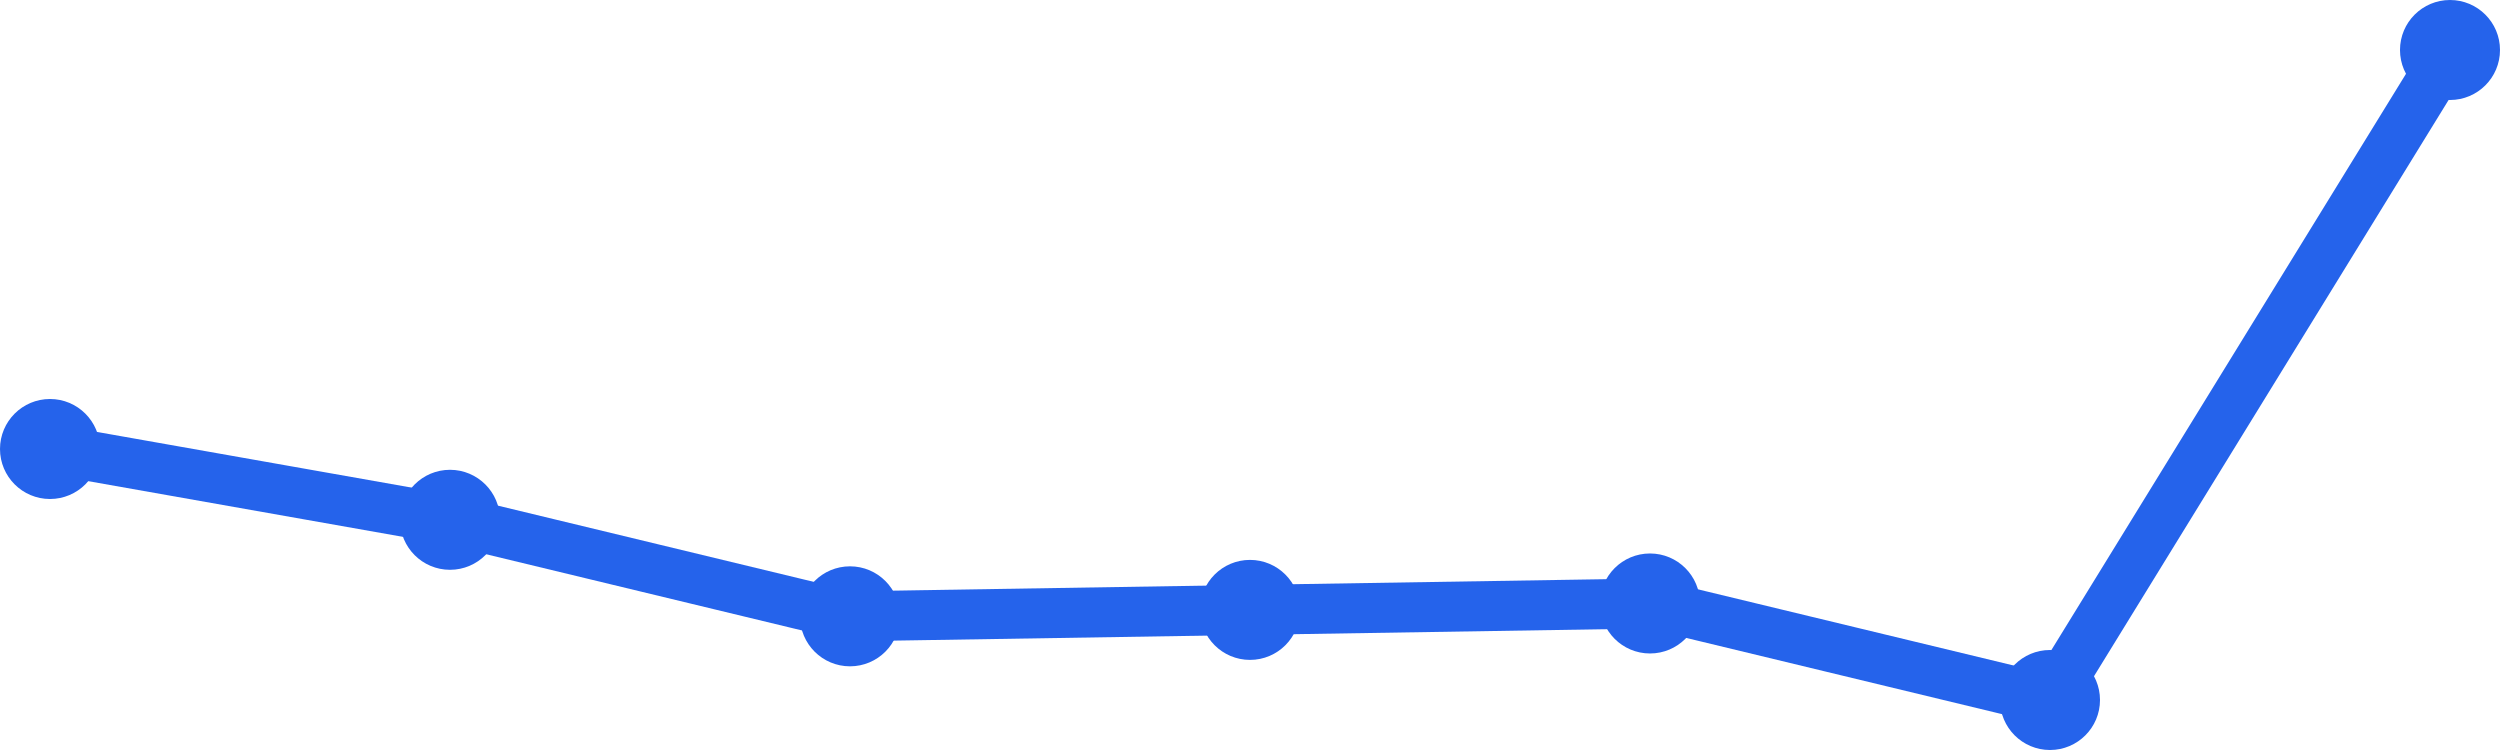
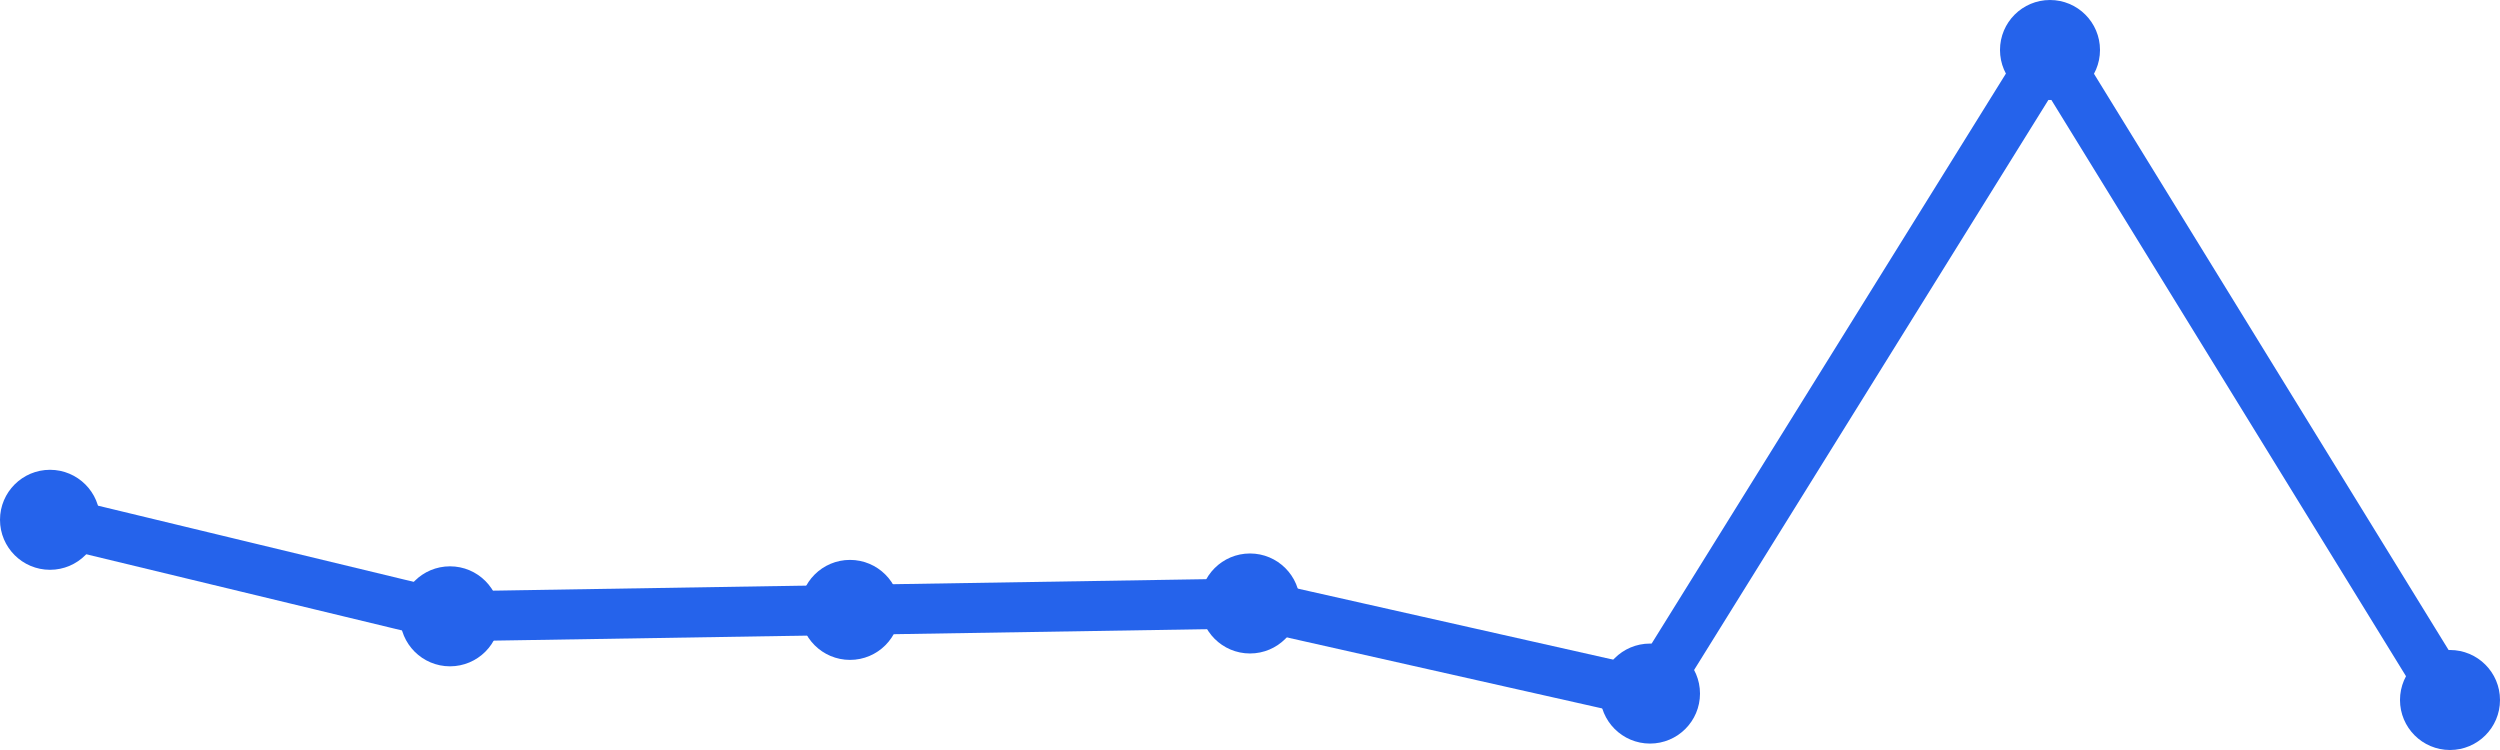
<svg xmlns="http://www.w3.org/2000/svg" width="100" height="30" viewBox="0 0 100 30">
-   <path d="M 2,17.96 L 18,20.792 L 34,24.653 L 50,24.396 L 66,24.139 L 82,28 L 98,2" fill="none" stroke="#2563eb" stroke-width="2" stroke-linecap="round" stroke-linejoin="round" />
-   <circle cx="2" cy="17.96" r="2" fill="#2563eb" />
-   <circle cx="18" cy="20.792" r="2" fill="#2563eb" />
-   <circle cx="34" cy="24.653" r="2" fill="#2563eb" />
-   <circle cx="50" cy="24.396" r="2" fill="#2563eb" />
-   <circle cx="66" cy="24.139" r="2" fill="#2563eb" />
-   <circle cx="82" cy="28" r="2" fill="#2563eb" />
-   <circle cx="98" cy="2" r="2" fill="#2563eb" />
+   <path d="M 2,20.792 L 18,24.653 L 34,24.396 L 50,24.139 L 66,27.743 L 82,2 L 98,28" fill="none" stroke="#2563eb" stroke-width="2" stroke-linecap="round" stroke-linejoin="round" />
+   <circle cx="2" cy="20.792" r="2" fill="#2563eb" />
+   <circle cx="18" cy="24.653" r="2" fill="#2563eb" />
+   <circle cx="34" cy="24.396" r="2" fill="#2563eb" />
+   <circle cx="50" cy="24.139" r="2" fill="#2563eb" />
+   <circle cx="66" cy="27.743" r="2" fill="#2563eb" />
+   <circle cx="82" cy="2" r="2" fill="#2563eb" />
+   <circle cx="98" cy="28" r="2" fill="#2563eb" />
</svg>
